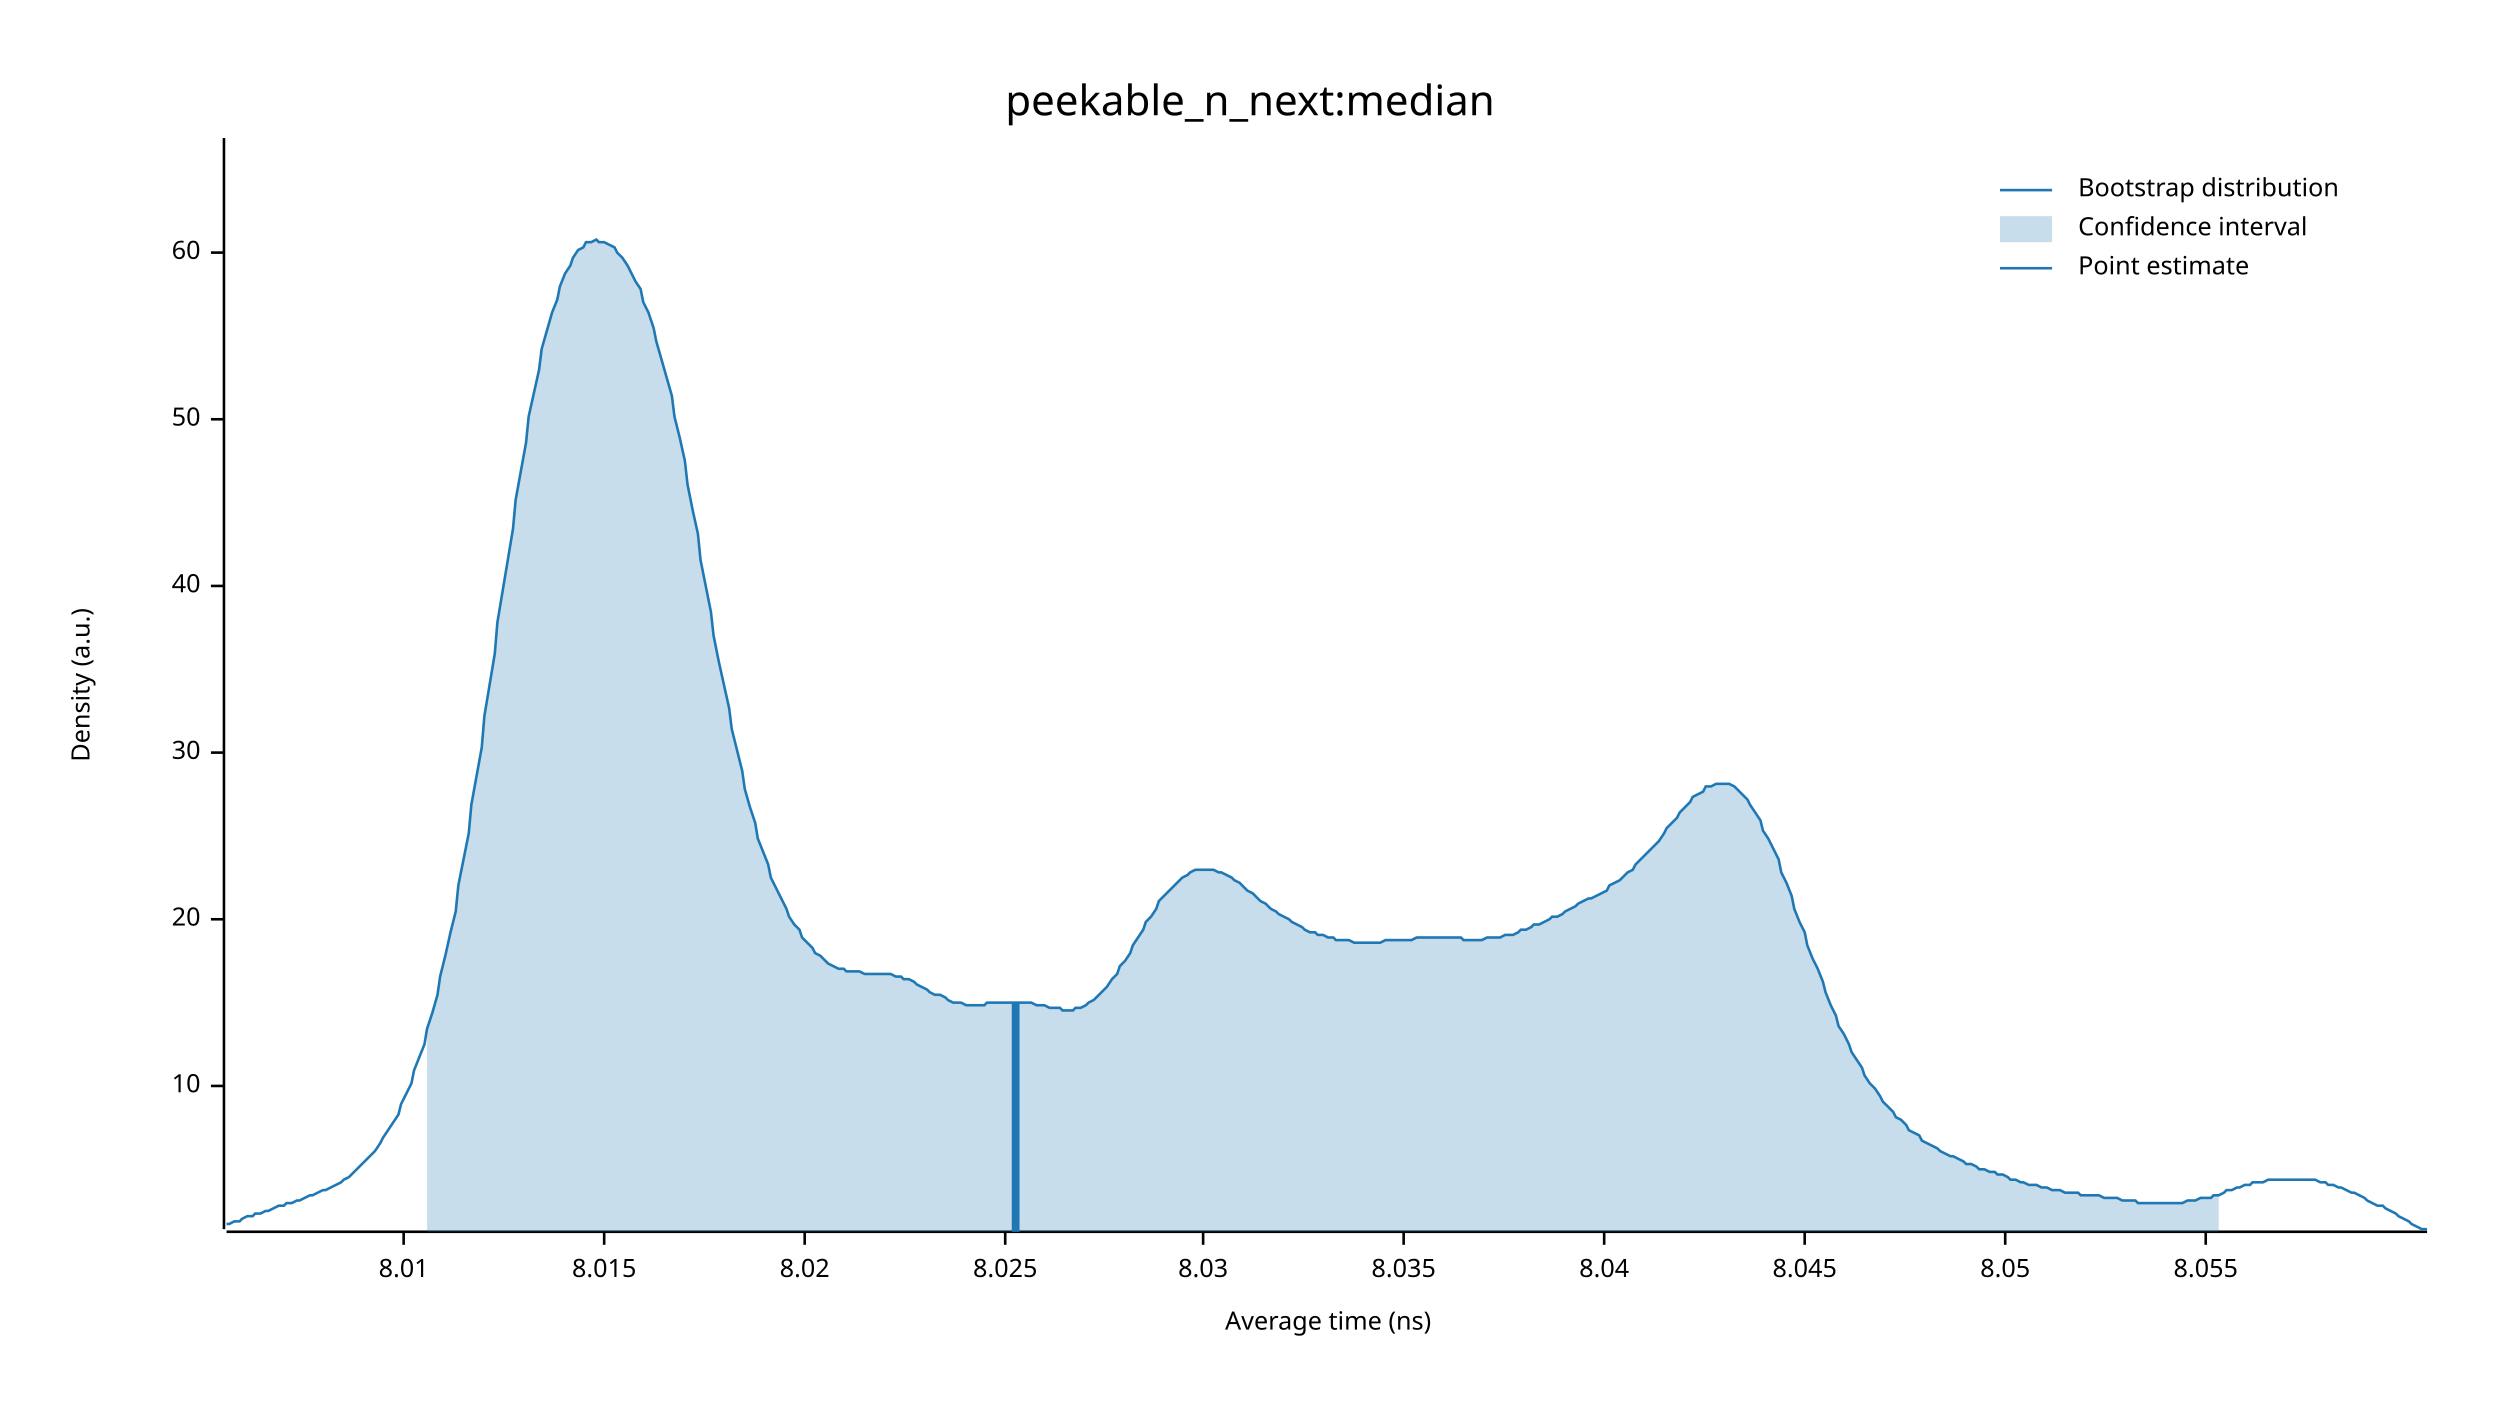
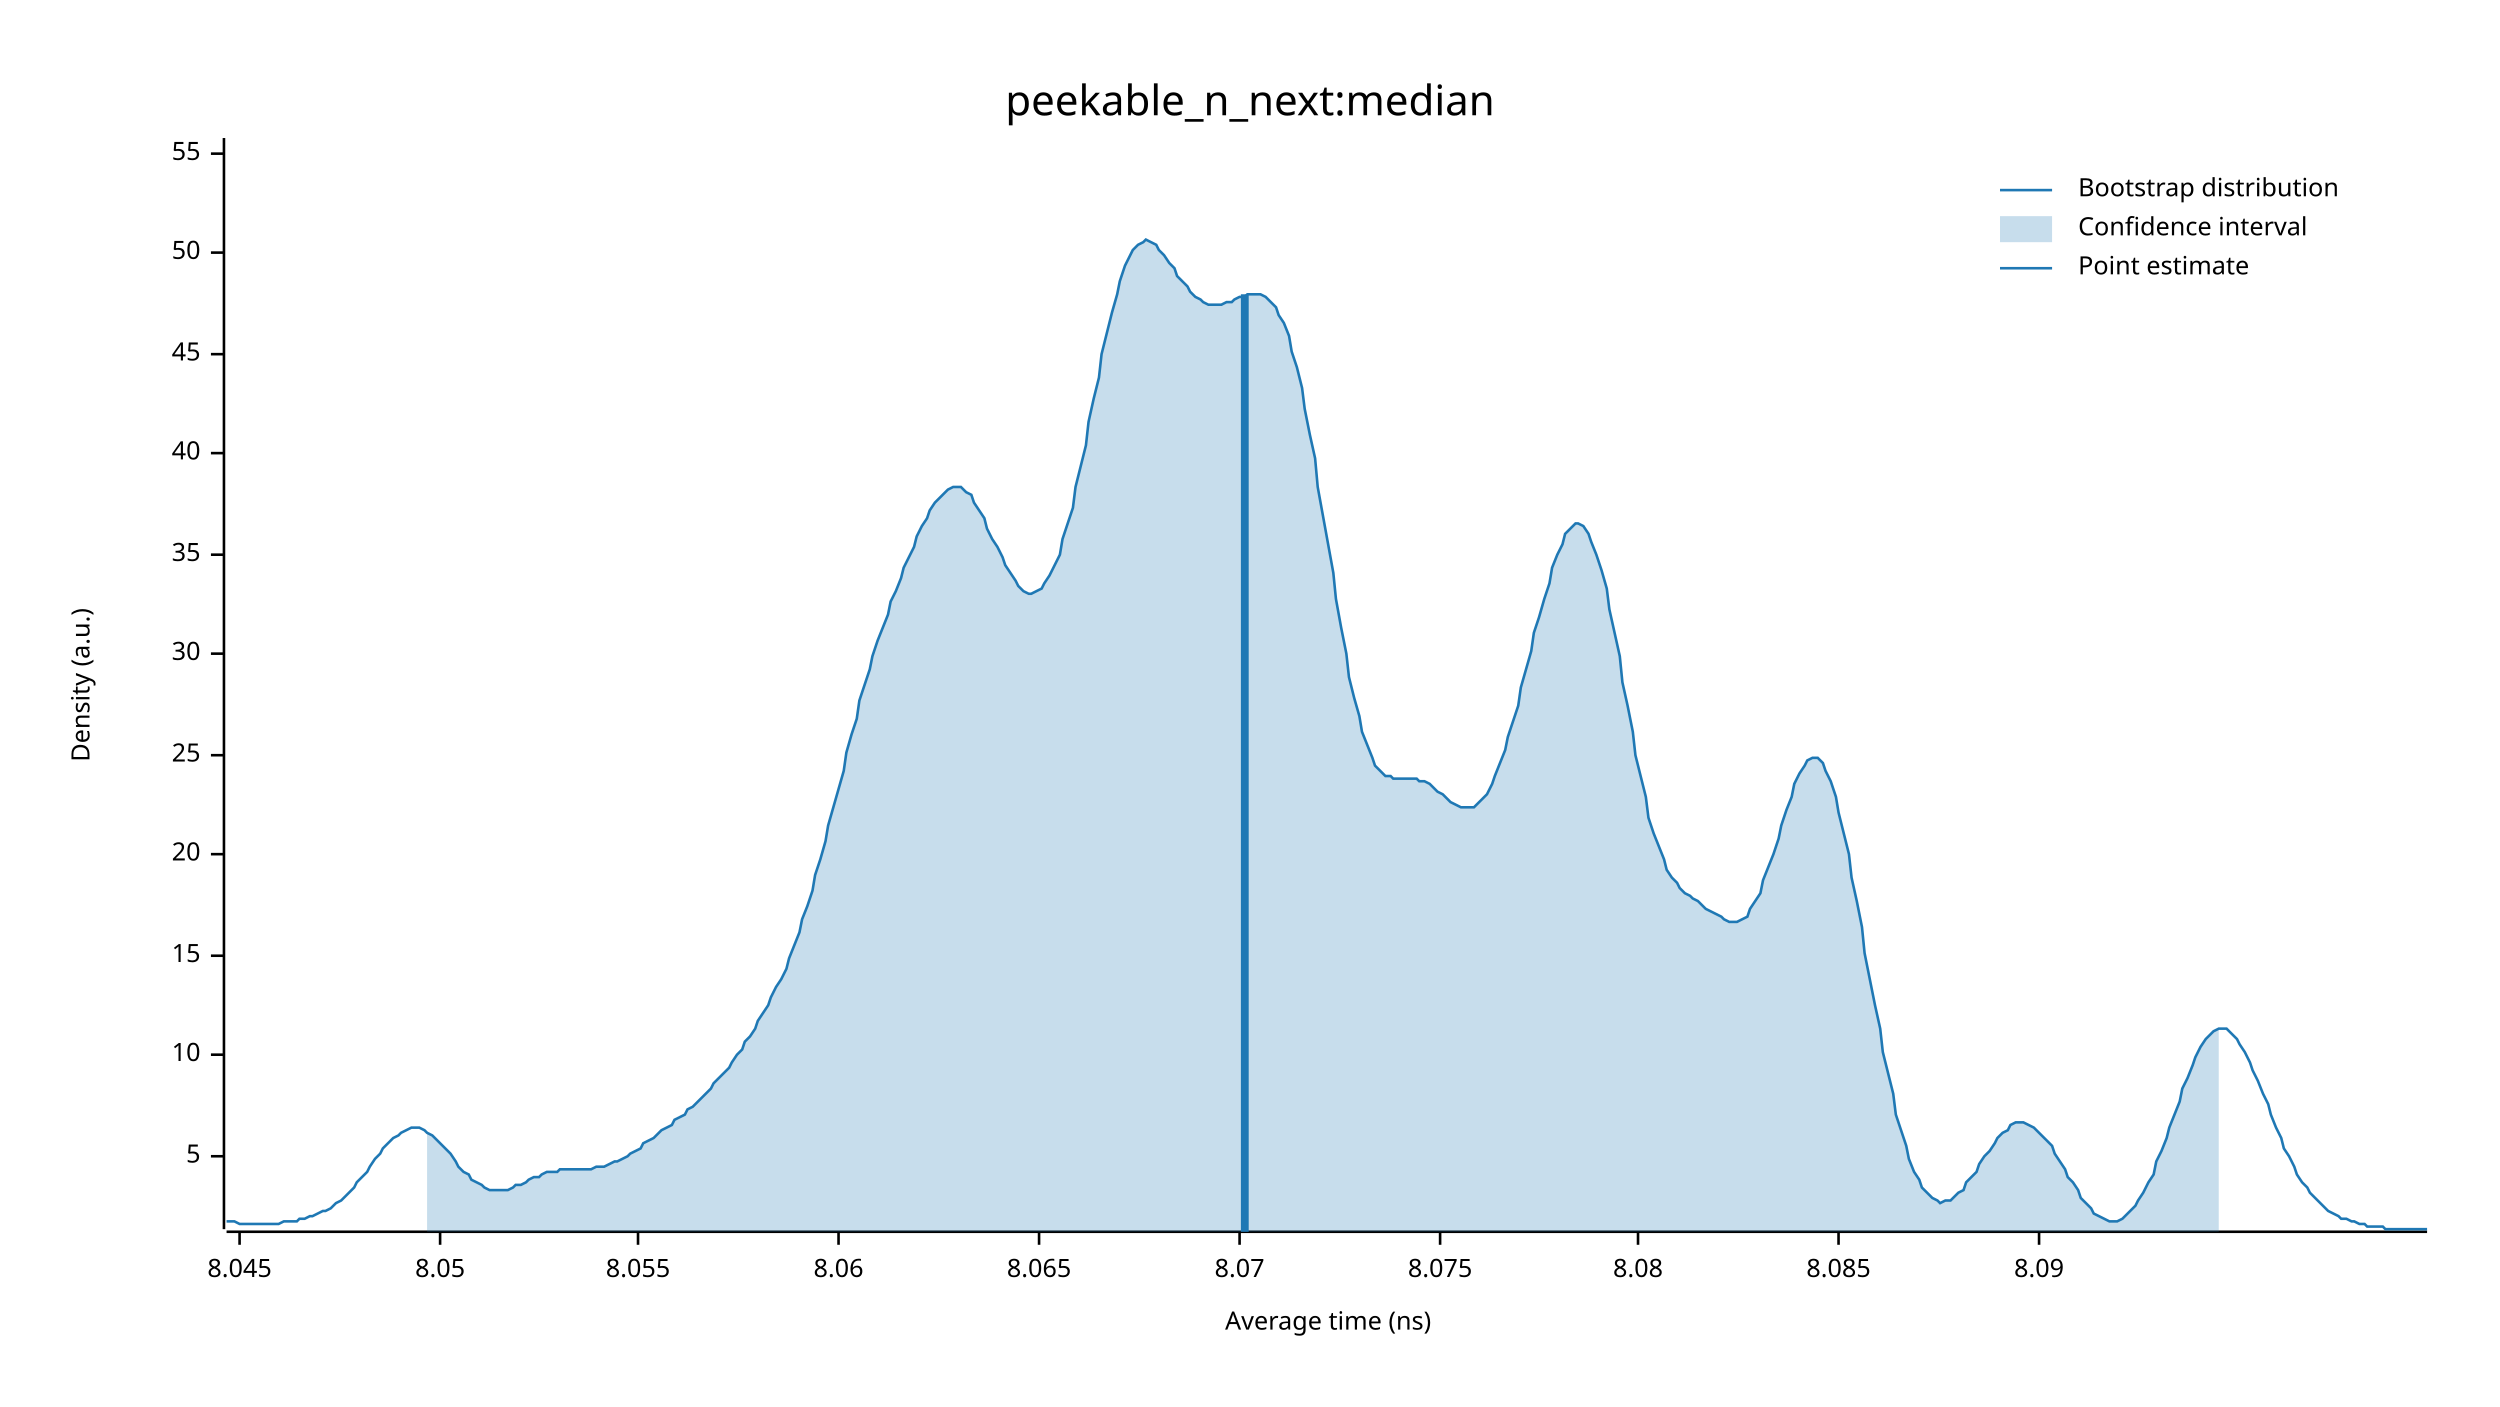
<svg xmlns="http://www.w3.org/2000/svg" width="960" height="540" viewBox="0 0 960 540">
  <text x="480" y="32" dy="0.76em" text-anchor="middle" font-family="sans-serif" font-size="16.129" opacity="1" fill="#000000">
peekable_n_next:median
</text>
  <text x="27" y="263" dy="0.76em" text-anchor="middle" font-family="sans-serif" font-size="9.677" opacity="1" fill="#000000" transform="rotate(270, 27, 263)">
Density (a.u.)
</text>
  <text x="510" y="513" dy="-0.5ex" text-anchor="middle" font-family="sans-serif" font-size="9.677" opacity="1" fill="#000000">
Average time (ns)
</text>
  <polyline fill="none" opacity="1" stroke="#000000" stroke-width="1" points="86,53 86,472 " />
-   <text x="77" y="417" dy="0.5ex" text-anchor="end" font-family="sans-serif" font-size="9.677" opacity="1" fill="#000000">
+   <text x="77" y="444" dy="0.5ex" text-anchor="end" font-family="sans-serif" font-size="9.677" opacity="1" fill="#000000">
+ 5
+ </text>
+   <polyline fill="none" opacity="1" stroke="#000000" stroke-width="1" points="81,444 86,444 " />
+   <text x="77" y="405" dy="0.5ex" text-anchor="end" font-family="sans-serif" font-size="9.677" opacity="1" fill="#000000">
10
</text>
-   <polyline fill="none" opacity="1" stroke="#000000" stroke-width="1" points="81,417 86,417 " />
-   <text x="77" y="353" dy="0.5ex" text-anchor="end" font-family="sans-serif" font-size="9.677" opacity="1" fill="#000000">
+   <polyline fill="none" opacity="1" stroke="#000000" stroke-width="1" points="81,405 86,405 " />
+   <text x="77" y="367" dy="0.5ex" text-anchor="end" font-family="sans-serif" font-size="9.677" opacity="1" fill="#000000">
+ 15
+ </text>
+   <polyline fill="none" opacity="1" stroke="#000000" stroke-width="1" points="81,367 86,367 " />
+   <text x="77" y="328" dy="0.5ex" text-anchor="end" font-family="sans-serif" font-size="9.677" opacity="1" fill="#000000">
20
</text>
-   <polyline fill="none" opacity="1" stroke="#000000" stroke-width="1" points="81,353 86,353 " />
-   <text x="77" y="289" dy="0.5ex" text-anchor="end" font-family="sans-serif" font-size="9.677" opacity="1" fill="#000000">
+   <polyline fill="none" opacity="1" stroke="#000000" stroke-width="1" points="81,328 86,328 " />
+   <text x="77" y="290" dy="0.5ex" text-anchor="end" font-family="sans-serif" font-size="9.677" opacity="1" fill="#000000">
+ 25
+ </text>
+   <polyline fill="none" opacity="1" stroke="#000000" stroke-width="1" points="81,290 86,290 " />
+   <text x="77" y="251" dy="0.5ex" text-anchor="end" font-family="sans-serif" font-size="9.677" opacity="1" fill="#000000">
30
</text>
-   <polyline fill="none" opacity="1" stroke="#000000" stroke-width="1" points="81,289 86,289 " />
-   <text x="77" y="225" dy="0.5ex" text-anchor="end" font-family="sans-serif" font-size="9.677" opacity="1" fill="#000000">
+   <polyline fill="none" opacity="1" stroke="#000000" stroke-width="1" points="81,251 86,251 " />
+   <text x="77" y="213" dy="0.5ex" text-anchor="end" font-family="sans-serif" font-size="9.677" opacity="1" fill="#000000">
+ 35
+ </text>
+   <polyline fill="none" opacity="1" stroke="#000000" stroke-width="1" points="81,213 86,213 " />
+   <text x="77" y="174" dy="0.5ex" text-anchor="end" font-family="sans-serif" font-size="9.677" opacity="1" fill="#000000">
40
</text>
-   <polyline fill="none" opacity="1" stroke="#000000" stroke-width="1" points="81,225 86,225 " />
-   <text x="77" y="161" dy="0.5ex" text-anchor="end" font-family="sans-serif" font-size="9.677" opacity="1" fill="#000000">
+   <polyline fill="none" opacity="1" stroke="#000000" stroke-width="1" points="81,174 86,174 " />
+   <text x="77" y="136" dy="0.5ex" text-anchor="end" font-family="sans-serif" font-size="9.677" opacity="1" fill="#000000">
+ 45
+ </text>
+   <polyline fill="none" opacity="1" stroke="#000000" stroke-width="1" points="81,136 86,136 " />
+   <text x="77" y="97" dy="0.5ex" text-anchor="end" font-family="sans-serif" font-size="9.677" opacity="1" fill="#000000">
50
</text>
-   <polyline fill="none" opacity="1" stroke="#000000" stroke-width="1" points="81,161 86,161 " />
-   <text x="77" y="97" dy="0.5ex" text-anchor="end" font-family="sans-serif" font-size="9.677" opacity="1" fill="#000000">
- 60
+   <polyline fill="none" opacity="1" stroke="#000000" stroke-width="1" points="81,97 86,97 " />
+   <text x="77" y="59" dy="0.5ex" text-anchor="end" font-family="sans-serif" font-size="9.677" opacity="1" fill="#000000">
+ 55
</text>
-   <polyline fill="none" opacity="1" stroke="#000000" stroke-width="1" points="81,97 86,97 " />
+   <polyline fill="none" opacity="1" stroke="#000000" stroke-width="1" points="81,59 86,59 " />
  <polyline fill="none" opacity="1" stroke="#000000" stroke-width="1" points="87,473 932,473 " />
-   <text x="155" y="483" dy="0.76em" text-anchor="middle" font-family="sans-serif" font-size="9.677" opacity="1" fill="#000000">
- 8.01
- </text>
-   <polyline fill="none" opacity="1" stroke="#000000" stroke-width="1" points="155,473 155,478 " />
-   <text x="232" y="483" dy="0.76em" text-anchor="middle" font-family="sans-serif" font-size="9.677" opacity="1" fill="#000000">
- 8.015
- </text>
-   <polyline fill="none" opacity="1" stroke="#000000" stroke-width="1" points="232,473 232,478 " />
-   <text x="309" y="483" dy="0.76em" text-anchor="middle" font-family="sans-serif" font-size="9.677" opacity="1" fill="#000000">
- 8.02
- </text>
-   <polyline fill="none" opacity="1" stroke="#000000" stroke-width="1" points="309,473 309,478 " />
-   <text x="386" y="483" dy="0.76em" text-anchor="middle" font-family="sans-serif" font-size="9.677" opacity="1" fill="#000000">
- 8.025
- </text>
-   <polyline fill="none" opacity="1" stroke="#000000" stroke-width="1" points="386,473 386,478 " />
-   <text x="462" y="483" dy="0.76em" text-anchor="middle" font-family="sans-serif" font-size="9.677" opacity="1" fill="#000000">
- 8.03
- </text>
-   <polyline fill="none" opacity="1" stroke="#000000" stroke-width="1" points="462,473 462,478 " />
-   <text x="539" y="483" dy="0.76em" text-anchor="middle" font-family="sans-serif" font-size="9.677" opacity="1" fill="#000000">
- 8.035
- </text>
-   <polyline fill="none" opacity="1" stroke="#000000" stroke-width="1" points="539,473 539,478 " />
-   <text x="616" y="483" dy="0.76em" text-anchor="middle" font-family="sans-serif" font-size="9.677" opacity="1" fill="#000000">
- 8.04
- </text>
-   <polyline fill="none" opacity="1" stroke="#000000" stroke-width="1" points="616,473 616,478 " />
-   <text x="693" y="483" dy="0.76em" text-anchor="middle" font-family="sans-serif" font-size="9.677" opacity="1" fill="#000000">
+   <text x="92" y="483" dy="0.76em" text-anchor="middle" font-family="sans-serif" font-size="9.677" opacity="1" fill="#000000">
8.045
</text>
-   <polyline fill="none" opacity="1" stroke="#000000" stroke-width="1" points="693,473 693,478 " />
-   <text x="770" y="483" dy="0.76em" text-anchor="middle" font-family="sans-serif" font-size="9.677" opacity="1" fill="#000000">
+   <polyline fill="none" opacity="1" stroke="#000000" stroke-width="1" points="92,473 92,478 " />
+   <text x="169" y="483" dy="0.76em" text-anchor="middle" font-family="sans-serif" font-size="9.677" opacity="1" fill="#000000">
8.05
</text>
-   <polyline fill="none" opacity="1" stroke="#000000" stroke-width="1" points="770,473 770,478 " />
-   <text x="847" y="483" dy="0.76em" text-anchor="middle" font-family="sans-serif" font-size="9.677" opacity="1" fill="#000000">
+   <polyline fill="none" opacity="1" stroke="#000000" stroke-width="1" points="169,473 169,478 " />
+   <text x="245" y="483" dy="0.76em" text-anchor="middle" font-family="sans-serif" font-size="9.677" opacity="1" fill="#000000">
8.055
</text>
-   <polyline fill="none" opacity="1" stroke="#000000" stroke-width="1" points="847,473 847,478 " />
-   <polyline fill="none" opacity="1" stroke="#1F78B4" stroke-width="1" points="87,470 88,470 90,469 92,469 93,468 95,467 97,467 98,466 100,466 102,465 103,465 105,464 107,463 109,463 110,462 112,462 114,461 115,461 117,460 119,459 120,459 122,458 124,457 125,457 127,456 129,455 131,454 132,453 134,452 136,450 137,449 139,447 141,445 142,444 144,442 146,439 147,437 149,434 151,431 153,428 154,424 156,420 158,416 159,411 161,406 163,401 164,395 166,389 168,382 169,375 171,367 173,358 175,350 176,340 178,330 180,320 181,309 183,298 185,287 186,275 188,263 190,251 191,239 193,227 195,215 197,203 198,192 200,181 202,170 203,160 205,151 207,142 208,134 210,127 212,120 214,115 215,110 217,105 219,102 220,99 222,96 224,95 225,93 227,93 229,92 230,93 232,93 234,94 236,95 237,97 239,99 241,102 242,104 244,108 246,111 247,116 249,120 251,126 252,131 254,138 256,145 258,152 259,160 261,168 263,177 264,186 266,196 268,205 269,215 271,225 273,235 274,244 276,254 278,263 280,272 281,280 283,288 285,296 286,303 288,310 290,316 291,322 293,327 295,332 296,337 298,341 300,345 302,349 303,352 305,355 307,357 308,360 310,362 312,364 313,366 315,367 317,369 318,370 320,371 322,372 324,372 325,373 327,373 329,373 330,373 332,374 334,374 335,374 337,374 339,374 341,374 342,374 344,375 346,375 347,376 349,376 351,377 352,378 354,379 356,380 357,381 359,382 361,382 363,383 364,384 366,385 368,385 369,385 371,386 373,386 374,386 376,386 378,386 379,385 381,385 383,385 385,385 386,385 388,385 390,385 391,385 393,385 395,385 396,385 398,386 400,386 401,386 403,387 405,387 407,387 408,388 410,388 412,388 413,387 415,387 417,386 418,385 420,384 422,382 423,381 425,379 427,376 429,374 430,371 432,369 434,366 435,363 437,360 439,357 440,354 442,352 444,349 445,346 447,344 449,342 451,340 452,339 454,337 456,336 457,335 459,334 461,334 462,334 464,334 466,334 468,335 469,335 471,336 473,337 474,338 476,339 478,341 479,342 481,343 483,345 484,346 486,347 488,349 490,350 491,351 493,352 495,353 496,354 498,355 500,356 501,357 503,358 505,358 506,359 508,359 510,360 512,360 513,361 515,361 517,361 518,361 520,362 522,362 523,362 525,362 527,362 528,362 530,362 532,361 534,361 535,361 537,361 539,361 540,361 542,361 544,360 545,360 547,360 549,360 550,360 552,360 554,360 556,360 557,360 559,360 561,360 562,361 564,361 566,361 567,361 569,361 571,360 573,360 574,360 576,360 578,359 579,359 581,359 583,358 584,357 586,357 588,356 589,355 591,355 593,354 595,353 596,352 598,352 600,351 601,350 603,349 605,348 606,347 608,346 610,345 611,345 613,344 615,343 617,342 618,340 620,339 622,338 623,337 625,335 627,334 628,332 630,330 632,328 633,327 635,325 637,323 639,320 640,318 642,316 644,314 645,312 647,310 649,308 650,306 652,305 654,304 655,302 657,302 659,301 661,301 662,301 664,301 666,302 667,303 669,305 671,307 672,309 674,312 676,315 677,319 679,322 681,326 683,330 684,335 686,339 688,344 689,349 691,354 693,358 694,363 696,368 698,372 700,377 701,381 703,386 705,390 706,394 708,397 710,401 711,404 713,407 715,410 716,413 718,416 720,418 722,421 723,423 725,425 727,427 728,429 730,430 732,432 733,434 735,435 737,436 738,438 740,439 742,440 744,441 745,442 747,443 749,444 750,444 752,445 754,446 755,447 757,447 759,448 760,449 762,449 764,450 766,450 767,451 769,451 771,452 772,453 774,453 776,454 777,454 779,455 781,455 782,455 784,456 786,456 788,457 789,457 791,457 793,458 794,458 796,458 798,458 799,459 801,459 803,459 804,459 806,459 808,460 810,460 811,460 813,460 815,461 816,461 818,461 820,461 821,462 823,462 825,462 827,462 828,462 830,462 832,462 833,462 835,462 837,462 838,462 840,461 842,461 843,461 845,460 847,460 849,460 850,459 852,459 854,458 855,457 857,457 859,456 860,456 862,455 864,455 865,454 867,454 869,454 871,453 872,453 874,453 876,453 877,453 879,453 881,453 882,453 884,453 886,453 887,453 889,453 891,454 893,454 894,455 896,455 898,456 899,456 901,457 903,458 904,458 906,459 908,460 909,461 911,462 913,463 915,463 916,464 918,465 920,466 921,467 923,468 925,469 926,470 928,471 930,472 932,472 " />
-   <polygon opacity="0.25" fill="#1F78B4" points="164,395 166,389 168,382 169,375 171,367 173,358 175,350 176,340 178,330 180,320 181,309 183,298 185,287 186,275 188,263 190,251 191,239 193,227 195,215 197,203 198,192 200,181 202,170 203,160 205,151 207,142 208,134 210,127 212,120 214,115 215,110 217,105 219,102 220,99 222,96 224,95 225,93 227,93 229,92 230,93 232,93 234,94 236,95 237,97 239,99 241,102 242,104 244,108 246,111 247,116 249,120 251,126 252,131 254,138 256,145 258,152 259,160 261,168 263,177 264,186 266,196 268,205 269,215 271,225 273,235 274,244 276,254 278,263 280,272 281,280 283,288 285,296 286,303 288,310 290,316 291,322 293,327 295,332 296,337 298,341 300,345 302,349 303,352 305,355 307,357 308,360 310,362 312,364 313,366 315,367 317,369 318,370 320,371 322,372 324,372 325,373 327,373 329,373 330,373 332,374 334,374 335,374 337,374 339,374 341,374 342,374 344,375 346,375 347,376 349,376 351,377 352,378 354,379 356,380 357,381 359,382 361,382 363,383 364,384 366,385 368,385 369,385 371,386 373,386 374,386 376,386 378,386 379,385 381,385 383,385 385,385 386,385 388,385 390,385 391,385 393,385 395,385 396,385 398,386 400,386 401,386 403,387 405,387 407,387 408,388 410,388 412,388 413,387 415,387 417,386 418,385 420,384 422,382 423,381 425,379 427,376 429,374 430,371 432,369 434,366 435,363 437,360 439,357 440,354 442,352 444,349 445,346 447,344 449,342 451,340 452,339 454,337 456,336 457,335 459,334 461,334 462,334 464,334 466,334 468,335 469,335 471,336 473,337 474,338 476,339 478,341 479,342 481,343 483,345 484,346 486,347 488,349 490,350 491,351 493,352 495,353 496,354 498,355 500,356 501,357 503,358 505,358 506,359 508,359 510,360 512,360 513,361 515,361 517,361 518,361 520,362 522,362 523,362 525,362 527,362 528,362 530,362 532,361 534,361 535,361 537,361 539,361 540,361 542,361 544,360 545,360 547,360 549,360 550,360 552,360 554,360 556,360 557,360 559,360 561,360 562,361 564,361 566,361 567,361 569,361 571,360 573,360 574,360 576,360 578,359 579,359 581,359 583,358 584,357 586,357 588,356 589,355 591,355 593,354 595,353 596,352 598,352 600,351 601,350 603,349 605,348 606,347 608,346 610,345 611,345 613,344 615,343 617,342 618,340 620,339 622,338 623,337 625,335 627,334 628,332 630,330 632,328 633,327 635,325 637,323 639,320 640,318 642,316 644,314 645,312 647,310 649,308 650,306 652,305 654,304 655,302 657,302 659,301 661,301 662,301 664,301 666,302 667,303 669,305 671,307 672,309 674,312 676,315 677,319 679,322 681,326 683,330 684,335 686,339 688,344 689,349 691,354 693,358 694,363 696,368 698,372 700,377 701,381 703,386 705,390 706,394 708,397 710,401 711,404 713,407 715,410 716,413 718,416 720,418 722,421 723,423 725,425 727,427 728,429 730,430 732,432 733,434 735,435 737,436 738,438 740,439 742,440 744,441 745,442 747,443 749,444 750,444 752,445 754,446 755,447 757,447 759,448 760,449 762,449 764,450 766,450 767,451 769,451 771,452 772,453 774,453 776,454 777,454 779,455 781,455 782,455 784,456 786,456 788,457 789,457 791,457 793,458 794,458 796,458 798,458 799,459 801,459 803,459 804,459 806,459 808,460 810,460 811,460 813,460 815,461 816,461 818,461 820,461 821,462 823,462 825,462 827,462 828,462 830,462 832,462 833,462 835,462 837,462 838,462 840,461 842,461 843,461 845,460 847,460 849,460 850,459 852,459 852,473 164,473 " />
-   <polyline fill="none" opacity="1" stroke="#1F78B4" stroke-width="3" points="390,473 390,385 " />
+   <polyline fill="none" opacity="1" stroke="#000000" stroke-width="1" points="245,473 245,478 " />
+   <text x="322" y="483" dy="0.76em" text-anchor="middle" font-family="sans-serif" font-size="9.677" opacity="1" fill="#000000">
+ 8.06
+ </text>
+   <polyline fill="none" opacity="1" stroke="#000000" stroke-width="1" points="322,473 322,478 " />
+   <text x="399" y="483" dy="0.76em" text-anchor="middle" font-family="sans-serif" font-size="9.677" opacity="1" fill="#000000">
+ 8.065
+ </text>
+   <polyline fill="none" opacity="1" stroke="#000000" stroke-width="1" points="399,473 399,478 " />
+   <text x="476" y="483" dy="0.76em" text-anchor="middle" font-family="sans-serif" font-size="9.677" opacity="1" fill="#000000">
+ 8.07
+ </text>
+   <polyline fill="none" opacity="1" stroke="#000000" stroke-width="1" points="476,473 476,478 " />
+   <text x="553" y="483" dy="0.76em" text-anchor="middle" font-family="sans-serif" font-size="9.677" opacity="1" fill="#000000">
+ 8.075
+ </text>
+   <polyline fill="none" opacity="1" stroke="#000000" stroke-width="1" points="553,473 553,478 " />
+   <text x="629" y="483" dy="0.76em" text-anchor="middle" font-family="sans-serif" font-size="9.677" opacity="1" fill="#000000">
+ 8.08
+ </text>
+   <polyline fill="none" opacity="1" stroke="#000000" stroke-width="1" points="629,473 629,478 " />
+   <text x="706" y="483" dy="0.76em" text-anchor="middle" font-family="sans-serif" font-size="9.677" opacity="1" fill="#000000">
+ 8.085
+ </text>
+   <polyline fill="none" opacity="1" stroke="#000000" stroke-width="1" points="706,473 706,478 " />
+   <text x="783" y="483" dy="0.76em" text-anchor="middle" font-family="sans-serif" font-size="9.677" opacity="1" fill="#000000">
+ 8.09
+ </text>
+   <polyline fill="none" opacity="1" stroke="#000000" stroke-width="1" points="783,473 783,478 " />
+   <polyline fill="none" opacity="1" stroke="#1F78B4" stroke-width="1" points="87,469 88,469 90,469 92,470 93,470 95,470 97,470 98,470 100,470 102,470 103,470 105,470 107,470 109,469 110,469 112,469 114,469 115,468 117,468 119,467 120,467 122,466 124,465 125,465 127,464 129,462 131,461 132,460 134,458 136,456 137,454 139,452 141,450 142,448 144,445 146,443 147,441 149,439 151,437 153,436 154,435 156,434 158,433 159,433 161,433 163,434 164,435 166,436 168,438 169,439 171,441 173,443 175,446 176,448 178,450 180,451 181,453 183,454 185,455 186,456 188,457 190,457 191,457 193,457 195,457 197,456 198,455 200,455 202,454 203,453 205,452 207,452 208,451 210,450 212,450 214,450 215,449 217,449 219,449 220,449 222,449 224,449 225,449 227,449 229,448 230,448 232,448 234,447 236,446 237,446 239,445 241,444 242,443 244,442 246,441 247,439 249,438 251,437 252,436 254,434 256,433 258,432 259,430 261,429 263,428 264,426 266,425 268,423 269,422 271,420 273,418 274,416 276,414 278,412 280,410 281,408 283,405 285,403 286,400 288,398 290,395 291,392 293,389 295,386 296,383 298,379 300,376 302,372 303,368 305,363 307,358 308,353 310,348 312,342 313,336 315,330 317,323 318,317 320,310 322,303 324,296 325,289 327,282 329,276 330,269 332,263 334,257 335,252 337,246 339,241 341,236 342,231 344,227 346,222 347,218 349,214 351,210 352,206 354,202 356,199 357,196 359,193 361,191 363,189 364,188 366,187 368,187 369,187 371,189 373,190 374,193 376,196 378,199 379,203 381,207 383,210 385,214 386,217 388,220 390,223 391,225 393,227 395,228 396,228 398,227 400,226 401,224 403,221 405,217 407,213 408,207 410,201 412,195 413,187 415,179 417,171 418,162 420,153 422,145 423,136 425,128 427,120 429,113 430,108 432,102 434,98 435,96 437,94 439,93 440,92 442,93 444,94 445,96 447,98 449,101 451,103 452,106 454,108 456,110 457,112 459,114 461,115 462,116 464,117 466,117 468,117 469,117 471,116 473,116 474,115 476,114 478,114 479,113 481,113 483,113 484,113 486,114 488,116 490,118 491,121 493,124 495,129 496,135 498,141 500,149 501,157 503,167 505,176 506,187 508,198 510,209 512,220 513,230 515,241 517,251 518,260 520,268 522,275 523,281 525,286 527,291 528,294 530,296 532,298 534,298 535,299 537,299 539,299 540,299 542,299 544,299 545,300 547,300 549,301 550,302 552,304 554,305 556,307 557,308 559,309 561,310 562,310 564,310 566,310 567,309 569,307 571,305 573,301 574,298 576,293 578,288 579,283 581,277 583,271 584,264 586,257 588,250 589,243 591,237 593,230 595,224 596,218 598,213 600,209 601,205 603,203 605,201 606,201 608,202 610,205 611,208 613,213 615,219 617,226 618,234 620,243 622,252 623,262 625,271 627,281 628,290 630,298 632,306 633,314 635,320 637,325 639,330 640,334 642,337 644,339 645,341 647,343 649,344 650,345 652,346 654,348 655,349 657,350 659,351 661,352 662,353 664,354 666,354 667,354 669,353 671,352 672,349 674,346 676,343 677,338 679,333 681,328 683,322 684,317 686,311 688,306 689,301 691,297 693,294 694,292 696,291 698,291 700,293 701,296 703,300 705,306 706,312 708,320 710,328 711,337 713,346 715,356 716,366 718,376 720,386 722,395 723,404 725,412 727,420 728,428 730,434 732,440 733,445 735,450 737,453 738,456 740,458 742,460 744,461 745,462 747,461 749,461 750,460 752,458 754,457 755,454 757,452 759,450 760,447 762,444 764,442 766,439 767,437 769,435 771,434 772,432 774,431 776,431 777,431 779,432 781,433 782,434 784,436 786,438 788,440 789,443 791,446 793,449 794,452 796,454 798,457 799,460 801,462 803,464 804,466 806,467 808,468 810,469 811,469 813,469 815,468 816,467 818,465 820,463 821,461 823,458 825,454 827,451 828,446 830,442 832,437 833,433 835,428 837,423 838,418 840,414 842,409 843,406 845,402 847,399 849,397 850,396 852,395 854,395 855,395 857,397 859,399 860,401 862,404 864,408 865,411 867,415 869,420 871,424 872,428 874,433 876,437 877,441 879,444 881,448 882,451 884,454 886,456 887,458 889,460 891,462 893,464 894,465 896,466 898,467 899,468 901,468 903,469 904,469 906,470 908,470 909,471 911,471 913,471 915,471 916,472 918,472 920,472 921,472 923,472 925,472 926,472 928,472 930,472 932,472 " />
+   <polygon opacity="0.25" fill="#1F78B4" points="164,435 166,436 168,438 169,439 171,441 173,443 175,446 176,448 178,450 180,451 181,453 183,454 185,455 186,456 188,457 190,457 191,457 193,457 195,457 197,456 198,455 200,455 202,454 203,453 205,452 207,452 208,451 210,450 212,450 214,450 215,449 217,449 219,449 220,449 222,449 224,449 225,449 227,449 229,448 230,448 232,448 234,447 236,446 237,446 239,445 241,444 242,443 244,442 246,441 247,439 249,438 251,437 252,436 254,434 256,433 258,432 259,430 261,429 263,428 264,426 266,425 268,423 269,422 271,420 273,418 274,416 276,414 278,412 280,410 281,408 283,405 285,403 286,400 288,398 290,395 291,392 293,389 295,386 296,383 298,379 300,376 302,372 303,368 305,363 307,358 308,353 310,348 312,342 313,336 315,330 317,323 318,317 320,310 322,303 324,296 325,289 327,282 329,276 330,269 332,263 334,257 335,252 337,246 339,241 341,236 342,231 344,227 346,222 347,218 349,214 351,210 352,206 354,202 356,199 357,196 359,193 361,191 363,189 364,188 366,187 368,187 369,187 371,189 373,190 374,193 376,196 378,199 379,203 381,207 383,210 385,214 386,217 388,220 390,223 391,225 393,227 395,228 396,228 398,227 400,226 401,224 403,221 405,217 407,213 408,207 410,201 412,195 413,187 415,179 417,171 418,162 420,153 422,145 423,136 425,128 427,120 429,113 430,108 432,102 434,98 435,96 437,94 439,93 440,92 442,93 444,94 445,96 447,98 449,101 451,103 452,106 454,108 456,110 457,112 459,114 461,115 462,116 464,117 466,117 468,117 469,117 471,116 473,116 474,115 476,114 478,114 479,113 481,113 483,113 484,113 486,114 488,116 490,118 491,121 493,124 495,129 496,135 498,141 500,149 501,157 503,167 505,176 506,187 508,198 510,209 512,220 513,230 515,241 517,251 518,260 520,268 522,275 523,281 525,286 527,291 528,294 530,296 532,298 534,298 535,299 537,299 539,299 540,299 542,299 544,299 545,300 547,300 549,301 550,302 552,304 554,305 556,307 557,308 559,309 561,310 562,310 564,310 566,310 567,309 569,307 571,305 573,301 574,298 576,293 578,288 579,283 581,277 583,271 584,264 586,257 588,250 589,243 591,237 593,230 595,224 596,218 598,213 600,209 601,205 603,203 605,201 606,201 608,202 610,205 611,208 613,213 615,219 617,226 618,234 620,243 622,252 623,262 625,271 627,281 628,290 630,298 632,306 633,314 635,320 637,325 639,330 640,334 642,337 644,339 645,341 647,343 649,344 650,345 652,346 654,348 655,349 657,350 659,351 661,352 662,353 664,354 666,354 667,354 669,353 671,352 672,349 674,346 676,343 677,338 679,333 681,328 683,322 684,317 686,311 688,306 689,301 691,297 693,294 694,292 696,291 698,291 700,293 701,296 703,300 705,306 706,312 708,320 710,328 711,337 713,346 715,356 716,366 718,376 720,386 722,395 723,404 725,412 727,420 728,428 730,434 732,440 733,445 735,450 737,453 738,456 740,458 742,460 744,461 745,462 747,461 749,461 750,460 752,458 754,457 755,454 757,452 759,450 760,447 762,444 764,442 766,439 767,437 769,435 771,434 772,432 774,431 776,431 777,431 779,432 781,433 782,434 784,436 786,438 788,440 789,443 791,446 793,449 794,452 796,454 798,457 799,460 801,462 803,464 804,466 806,467 808,468 810,469 811,469 813,469 815,468 816,467 818,465 820,463 821,461 823,458 825,454 827,451 828,446 830,442 832,437 833,433 835,428 837,423 838,418 840,414 842,409 843,406 845,402 847,399 849,397 850,396 852,395 852,473 164,473 " />
+   <polyline fill="none" opacity="1" stroke="#1F78B4" stroke-width="3" points="478,473 478,113 " />
  <text x="798" y="68" dy="0.76em" text-anchor="start" font-family="sans-serif" font-size="9.677" opacity="1" fill="#000000">
Bootstrap distribution
</text>
  <text x="798" y="83" dy="0.76em" text-anchor="start" font-family="sans-serif" font-size="9.677" opacity="1" fill="#000000">
Confidence interval
</text>
  <text x="798" y="98" dy="0.76em" text-anchor="start" font-family="sans-serif" font-size="9.677" opacity="1" fill="#000000">
Point estimate
</text>
  <polyline fill="none" opacity="1" stroke="#1F78B4" stroke-width="1" points="768,73 788,73 " />
  <rect x="768" y="83" width="20" height="10" opacity="0.25" fill="#1F78B4" stroke="none" />
  <polyline fill="none" opacity="1" stroke="#1F78B4" stroke-width="1" points="768,103 788,103 " />
</svg>
